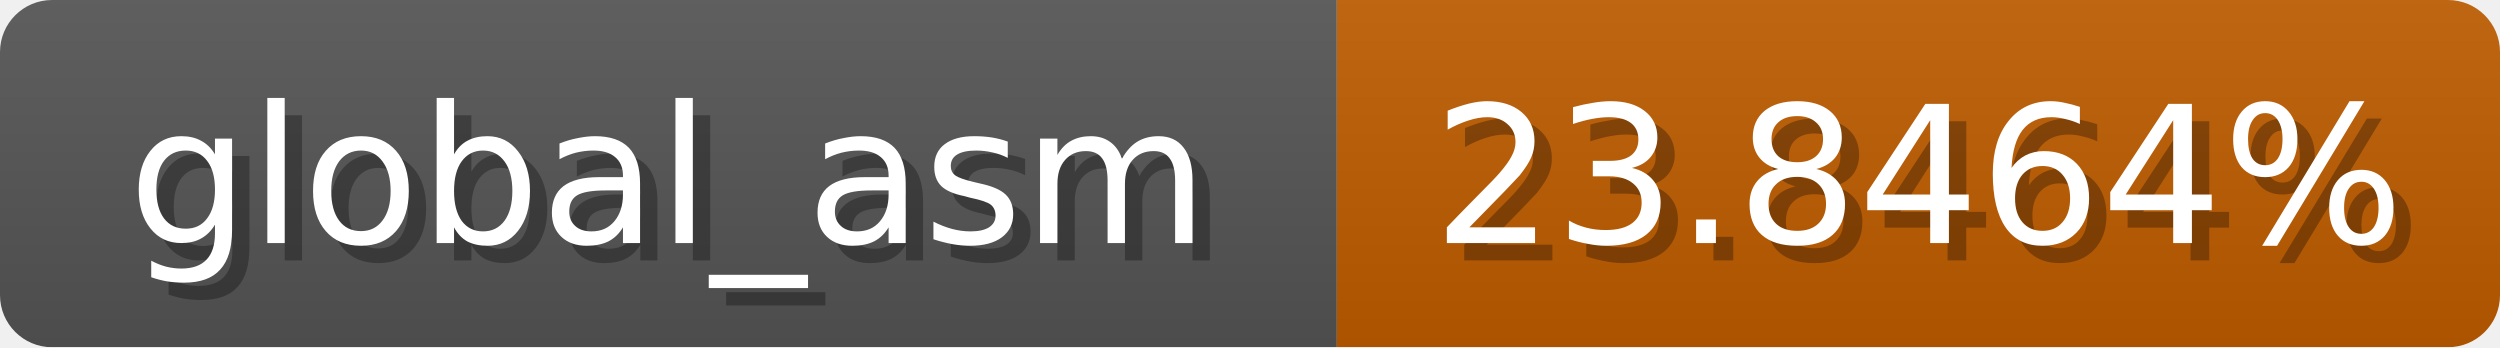
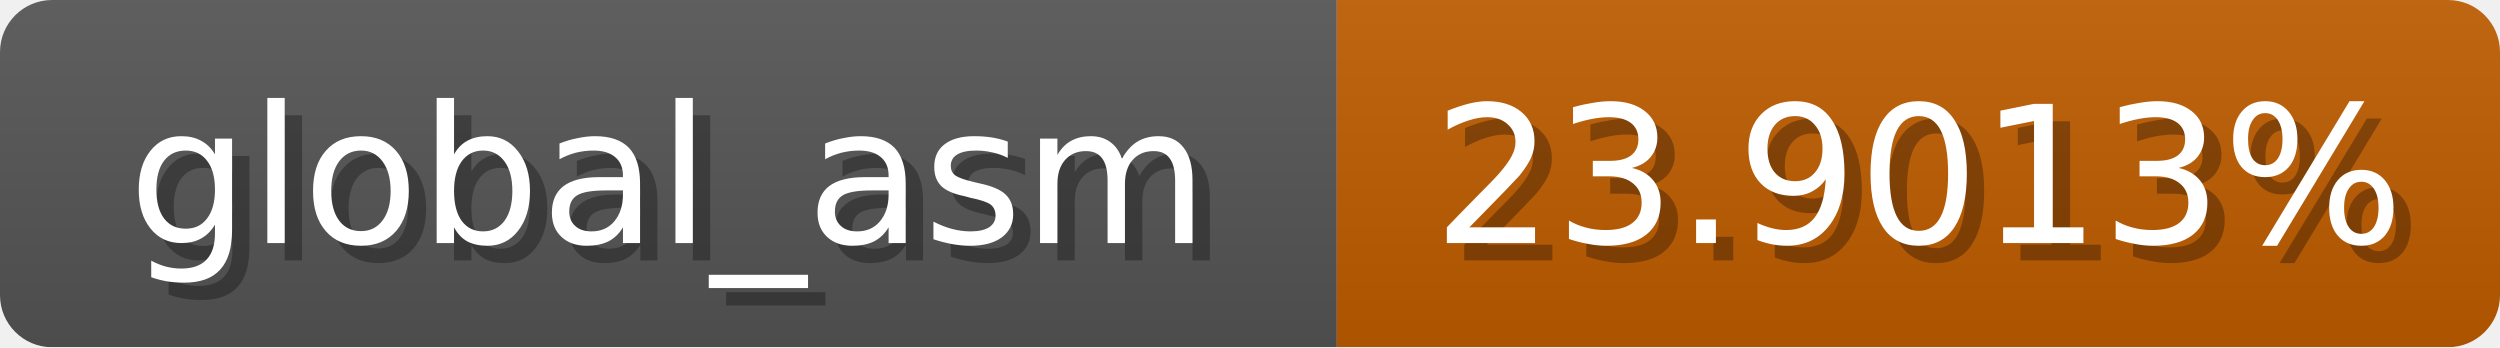
<svg xmlns="http://www.w3.org/2000/svg" width="144" height="20">
  <linearGradient id="b" x2="0" y2="100%">
    <stop offset="0" stop-color="#bbb" stop-opacity=".1" />
    <stop offset="1" stop-opacity=".1" />
  </linearGradient>
  <mask id="anybadge_1">
    <rect width="144" height="20" rx="3" fill="#fff" />
  </mask>
  <g mask="url(#anybadge_1)">
    <path fill="#555" d="M0 0h77v20H0z" />
    <path fill="#c05c00" d="M77 0h67v20H77z" />
    <path fill="url(#b)" d="M0 0h144v20H0z" />
  </g>
  <g fill="#fff" text-anchor="middle" font-family="DejaVu Sans,Verdana,Geneva,sans-serif" font-size="11">
    <text x="39.5" y="15" fill="#010101" fill-opacity=".3">global_asm</text>
    <text x="38.5" y="14">global_asm</text>
  </g>
  <g fill="#fff" text-anchor="middle" font-family="DejaVu Sans,Verdana,Geneva,sans-serif" font-size="11">
-     <text x="111.5" y="15" fill="#010101" fill-opacity=".3">23.8464%</text>
-     <text x="110.5" y="14">23.8464%</text>
+     <text x="111.5" y="15" fill="#010101" fill-opacity=".3">23.9013%</text>
+     <text x="110.5" y="14">23.9013%</text>
  </g>
</svg>
